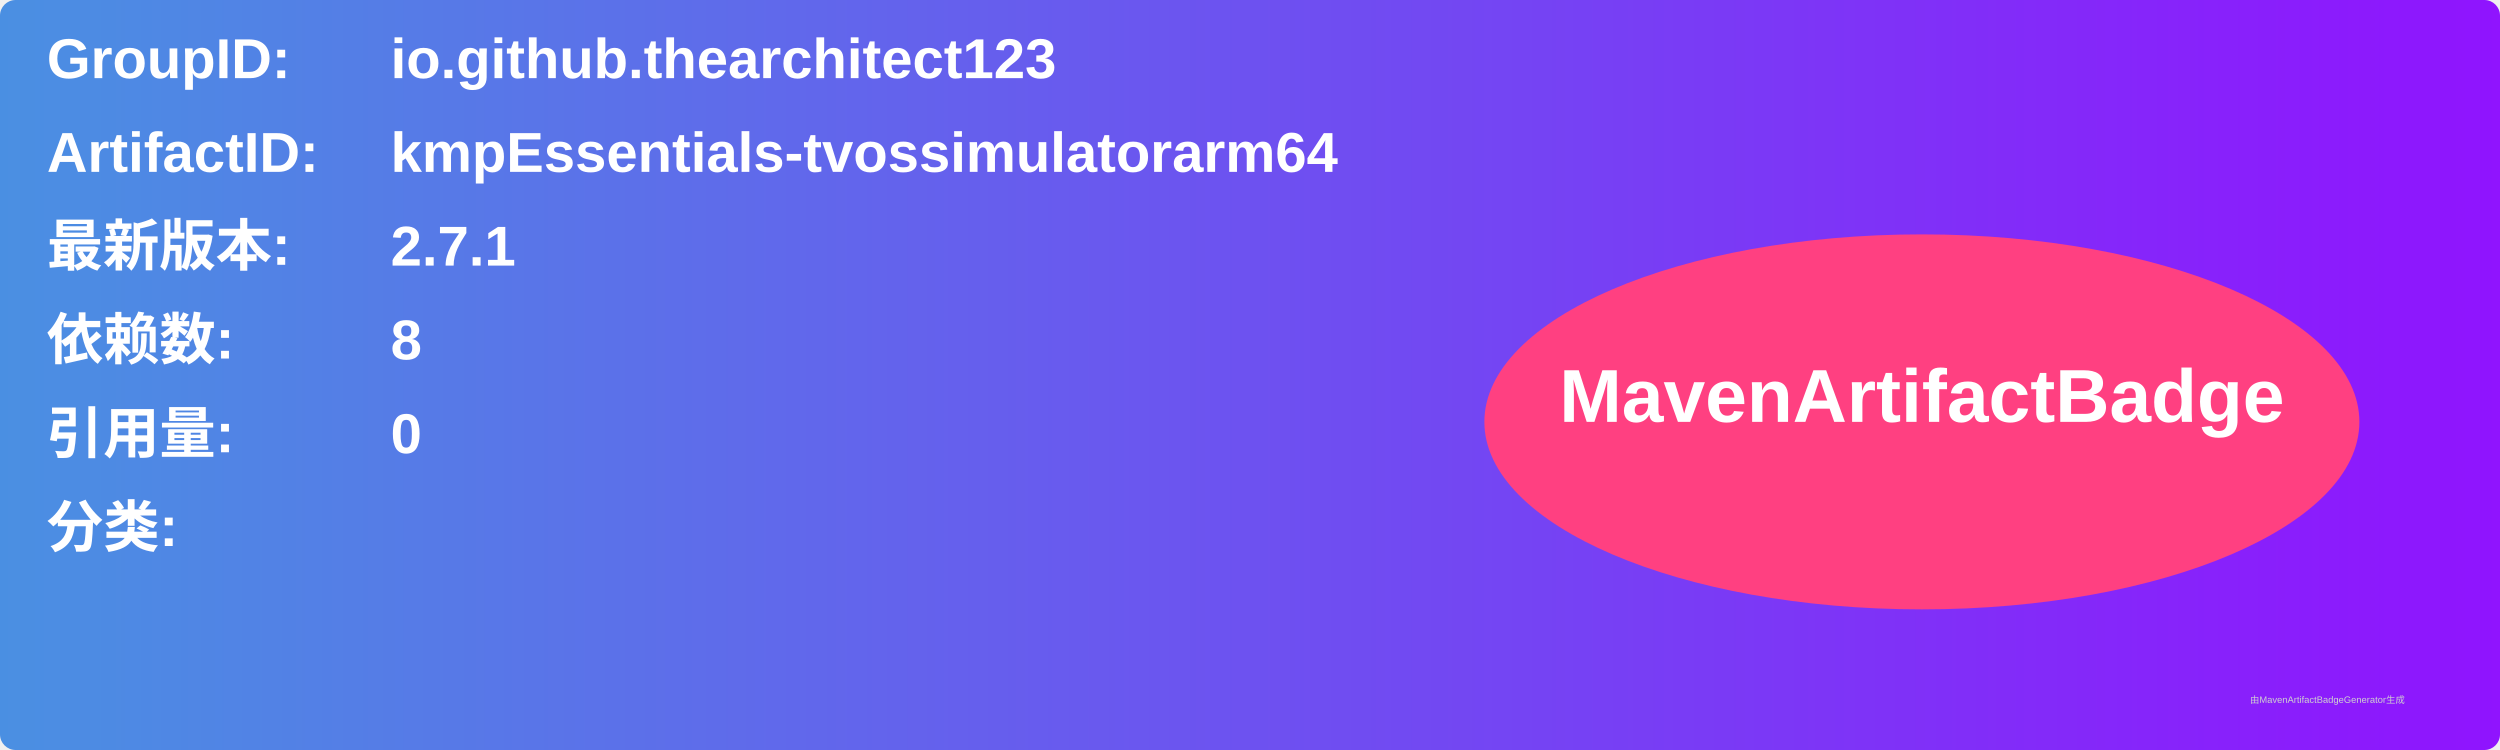
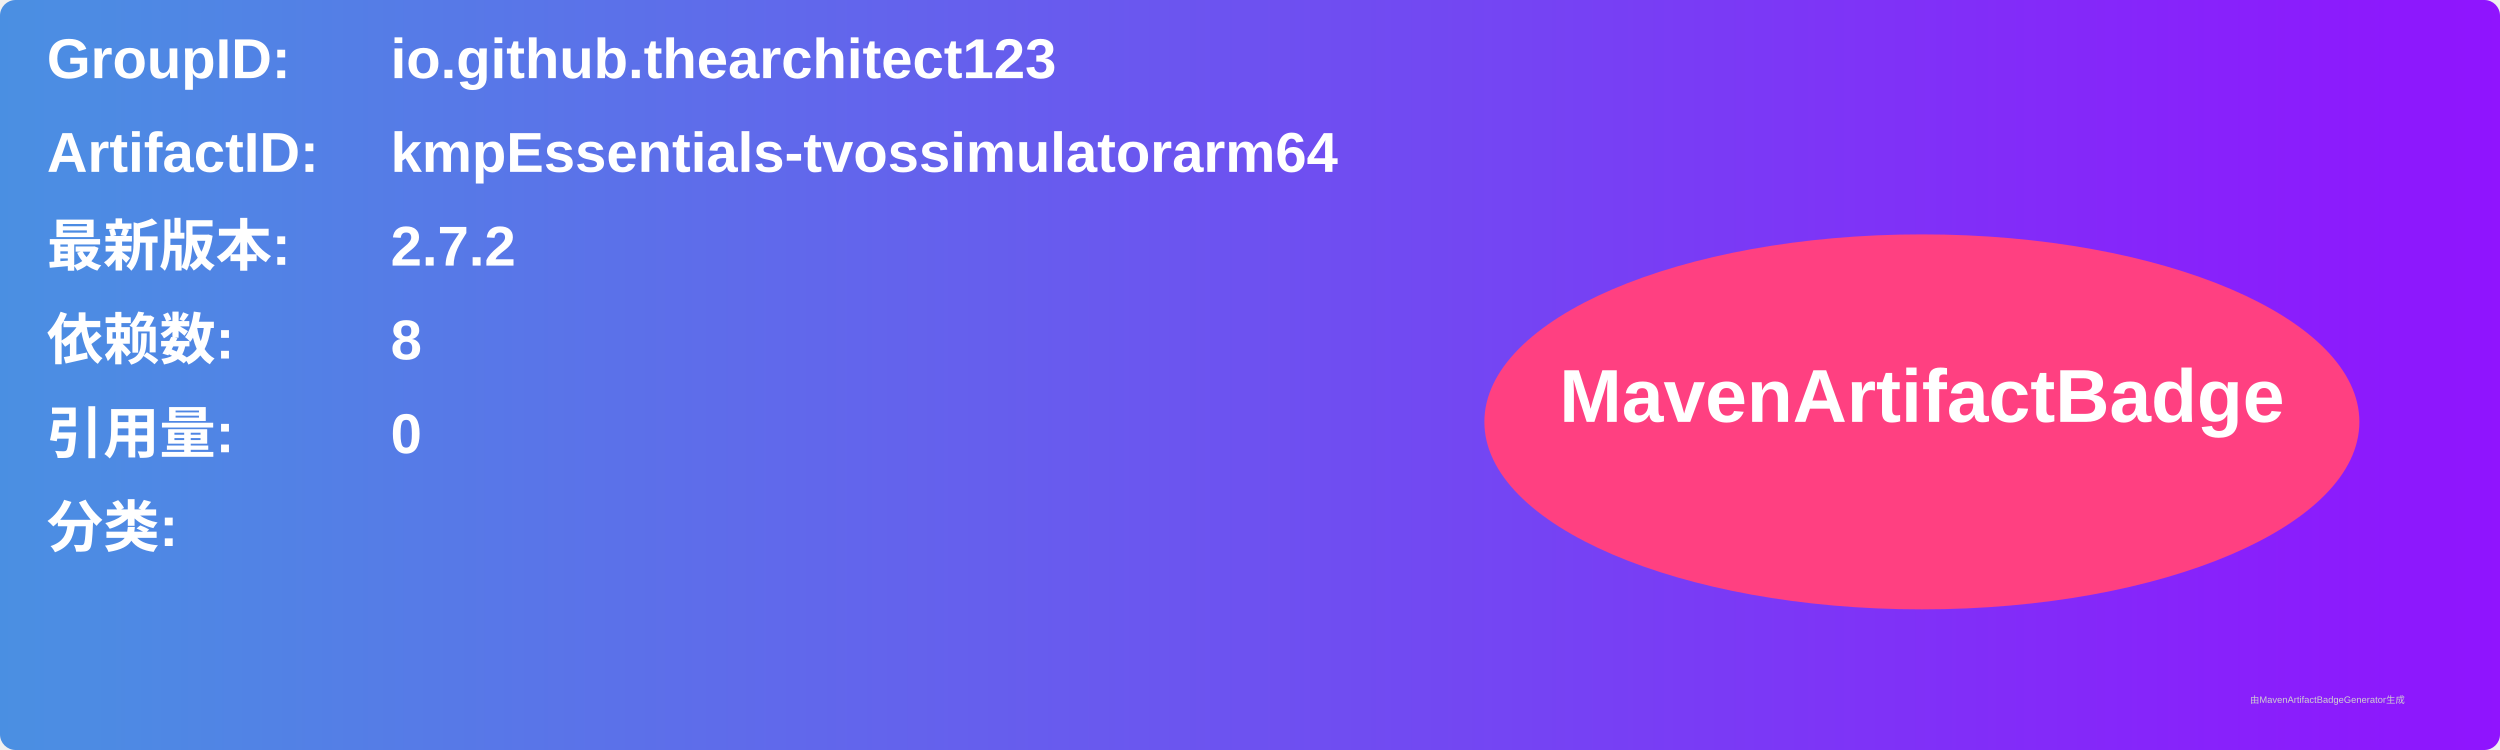
<svg xmlns="http://www.w3.org/2000/svg" width="800" height="240" viewBox="0 0 800 240">
  <linearGradient id="grad" x1="0%" y1="0%" x2="100%" y2="0%">
    <stop offset="0%" stop-color="#4a90e2" />
    <stop offset="100%" stop-color="#9013fe" />
  </linearGradient>
  <rect width="100%" height="100%" rx="5" ry="5" fill="url(#grad)" />
  <g transform="translate(15, 15)">
    <text x="0" y="10" font-family="Arial" font-size="18" fill="white" font-weight="bold" width="260">GroupID:</text>
    <text x="110" y="10" font-family="Arial" font-size="18" fill="white" font-weight="bold" width="460">io.github.thearchitect123</text>
    <text x="0" y="40" font-family="Arial" font-size="18" fill="white" font-weight="bold" width="260">ArtifactID:</text>
    <text x="110" y="40" font-family="Arial" font-size="18" fill="white" font-weight="bold" width="460">kmpEssentials-tvossimulatorarm64</text>
    <text x="0" y="70" font-family="Arial" font-size="18" fill="white" font-weight="bold">最新版本:</text>
    <text x="110" y="70" font-family="Arial" font-size="18" fill="white" font-weight="bold">
-       <tspan font-weight="bold">2.7.1</tspan>
+       <tspan font-weight="bold">2.7.2</tspan>
    </text>
    <text x="0" y="100" font-family="Arial" font-size="18" fill="white" font-weight="bold">依赖数: </text>
    <text x="110" y="100" font-family="Arial" font-size="18" fill="white">
      <tspan font-weight="bold">8</tspan>
    </text>
    <text x="0" y="130" font-family="Arial" font-size="18" fill="white" font-weight="bold">引用量: </text>
    <text x="110" y="130" font-family="Arial" font-size="18" fill="white">
      <tspan font-weight="bold">0</tspan>
    </text>
    <text x="0" y="160" font-family="Arial" font-size="18" fill="white" font-weight="bold">分类:</text>
    <text x="10" y="190" font-family="Arial" font-size="10" fill="white">
      <tspan font-weight="bold" />
    </text>
    <ellipse cx="600" cy="120" rx="140" ry="60" fill="#ff4081" />
    <text x="600" y="120" text-anchor="middle" font-family="Arial" font-size="24" fill="white" font-weight="bold">MavenArtifactBadge</text>
  </g>
  <text x="720" y="225" font-family="Arial" font-size="3" fill="#d0d0d0">由MavenArtifactBadgeGenerator生成</text>
</svg>
